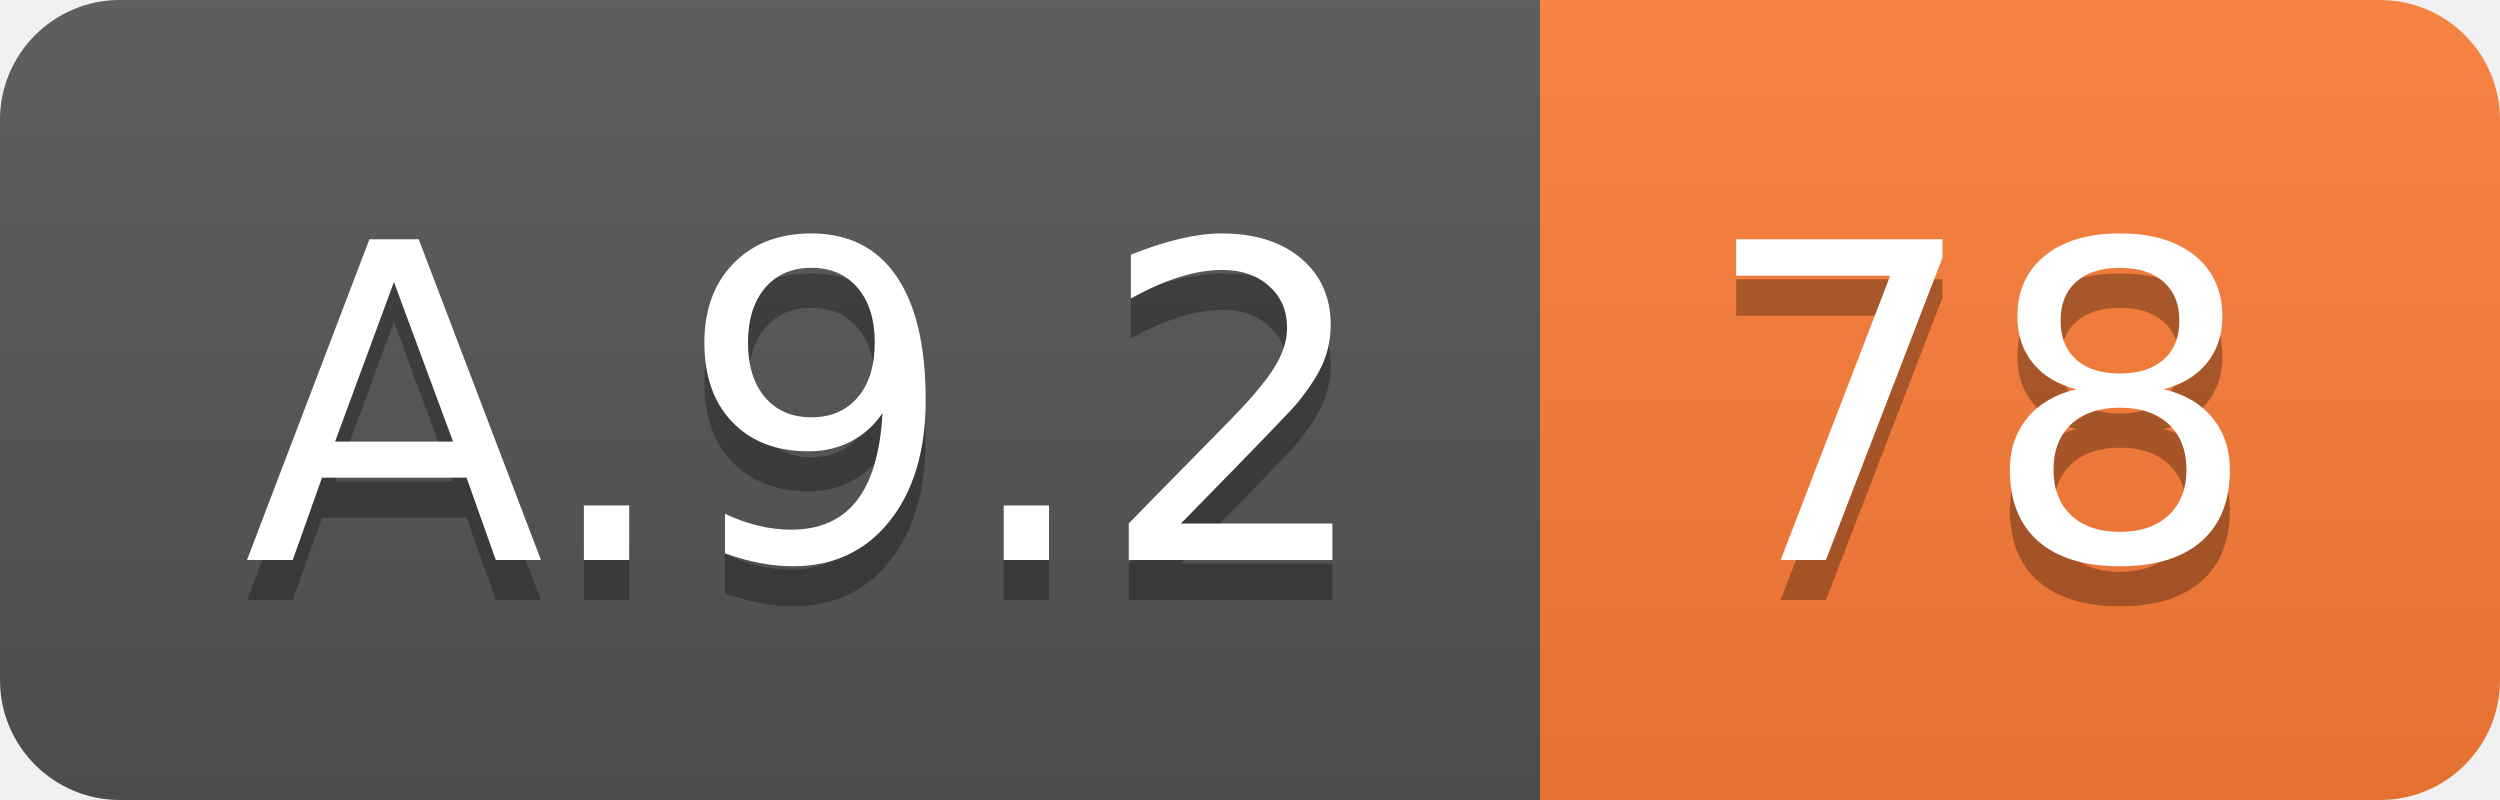
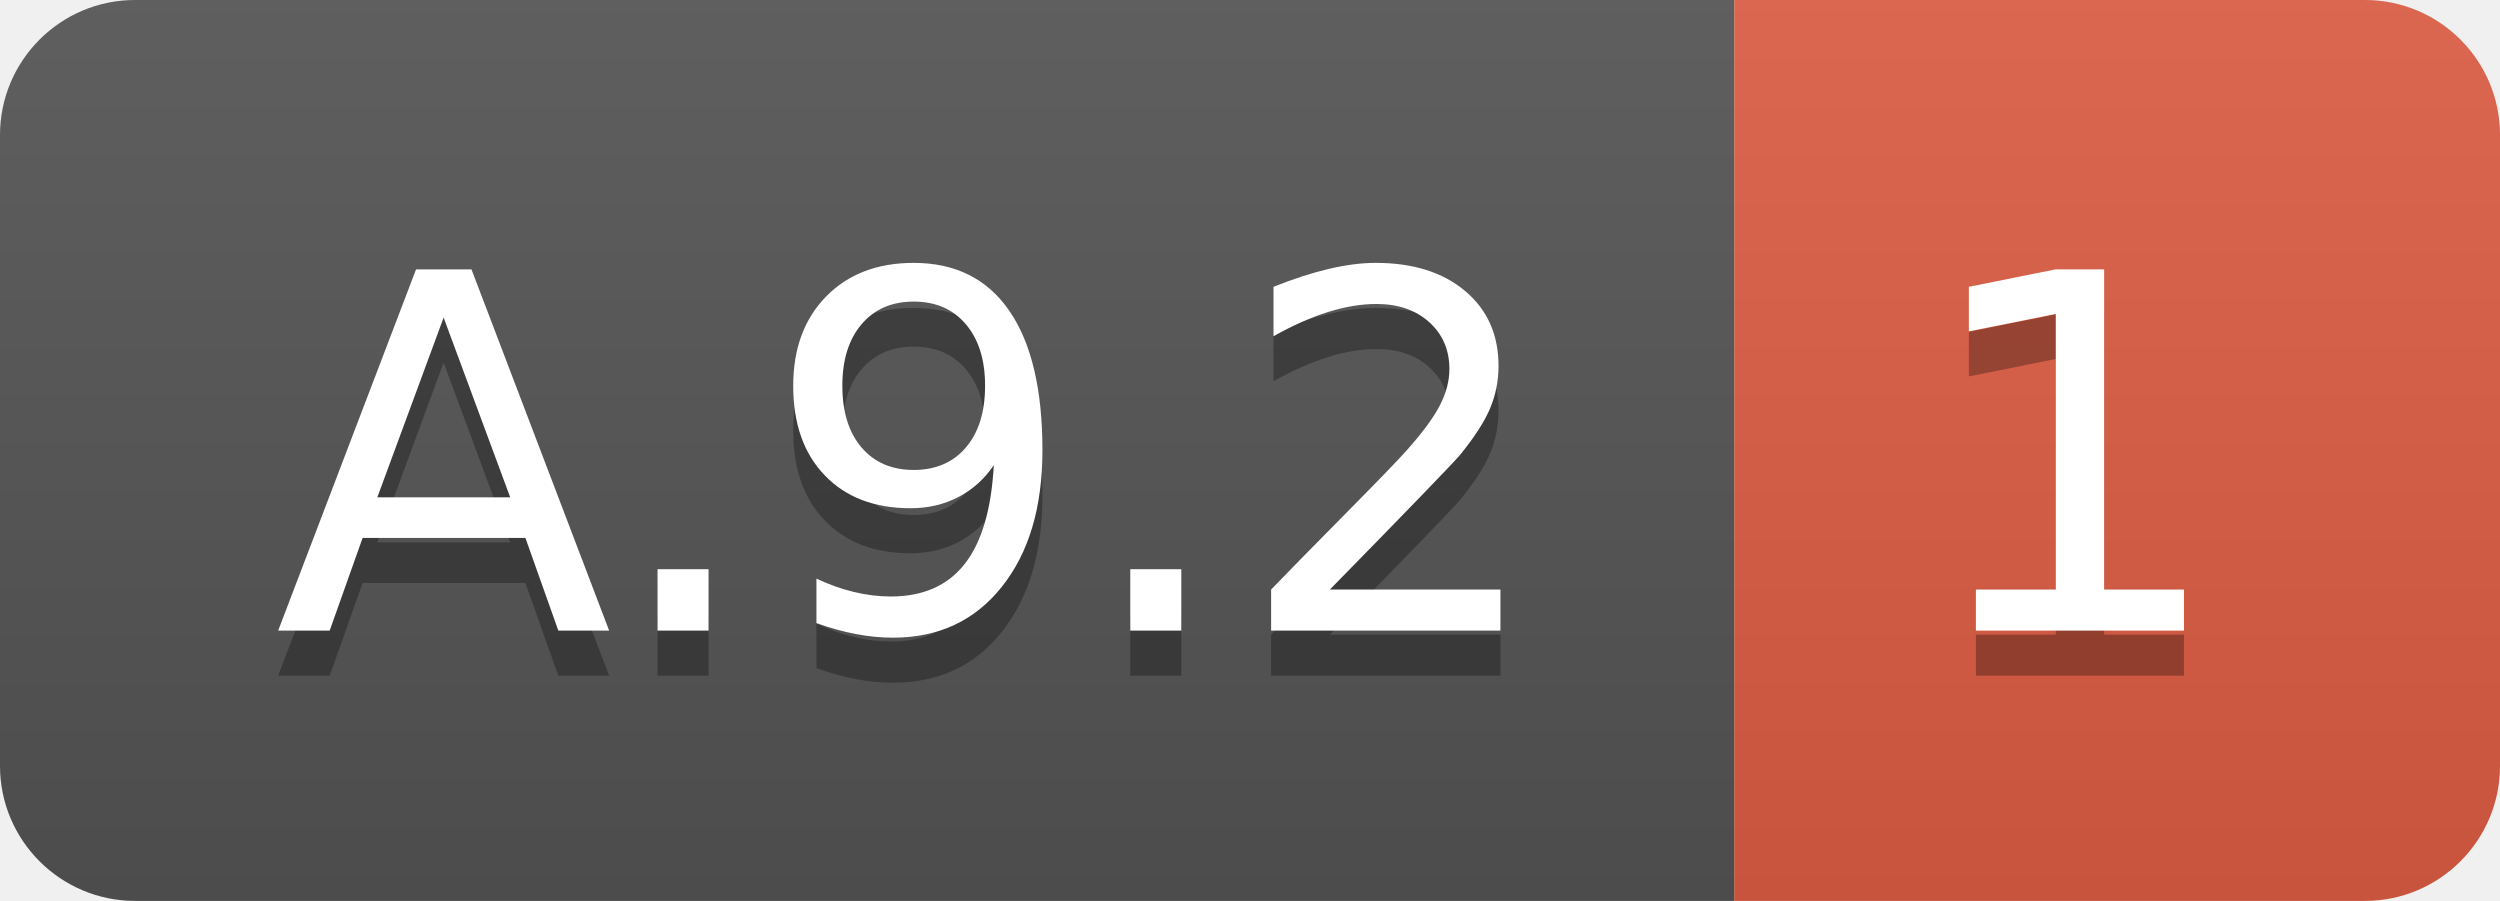
- <svg xmlns="http://www.w3.org/2000/svg" width="62.5" height="20">
+ <svg xmlns="http://www.w3.org/2000/svg" width="55.5" height="20">
  <linearGradient id="smooth" x2="0" y2="100%">
    <stop offset="0" stop-color="#bbb" stop-opacity=".1" />
    <stop offset="1" stop-opacity=".1" />
  </linearGradient>
  <clipPath id="round">
-     <rect width="62.5" height="20" rx="3" fill="#fff" />
+     <rect width="55.5" height="20" rx="3" fill="#fff" />
  </clipPath>
  <g clip-path="url(#round)">
    <rect width="38.5" height="20" fill="#555" />
-     <rect x="38.5" width="24.0" height="20" fill="#fe7d37" />
-     <rect width="62.5" height="20" fill="url(#smooth)" />
+     <rect x="38.5" width="17.0" height="20" fill="#e05d44" />
+     <rect width="55.5" height="20" fill="url(#smooth)" />
  </g>
  <g fill="#fff" text-anchor="middle" font-family="DejaVu Sans,Verdana,Geneva,sans-serif" font-size="110">
    <text x="202.5" y="150" fill="#010101" fill-opacity=".3" transform="scale(0.1)" textLength="285.0" lengthAdjust="spacing">A.9.2</text>
    <text x="202.5" y="140" transform="scale(0.1)" textLength="285.0" lengthAdjust="spacing">A.9.2</text>
-     <text x="495.0" y="150" fill="#010101" fill-opacity=".3" transform="scale(0.1)" textLength="140.0" lengthAdjust="spacing">78</text>
-     <text x="495.0" y="140" transform="scale(0.1)" textLength="140.0" lengthAdjust="spacing">78</text>
+     <text x="460.0" y="150" fill="#010101" fill-opacity=".3" transform="scale(0.1)" textLength="70.0" lengthAdjust="spacing">1</text>
+     <text x="460.0" y="140" transform="scale(0.1)" textLength="70.0" lengthAdjust="spacing">1</text>
  </g>
</svg>
